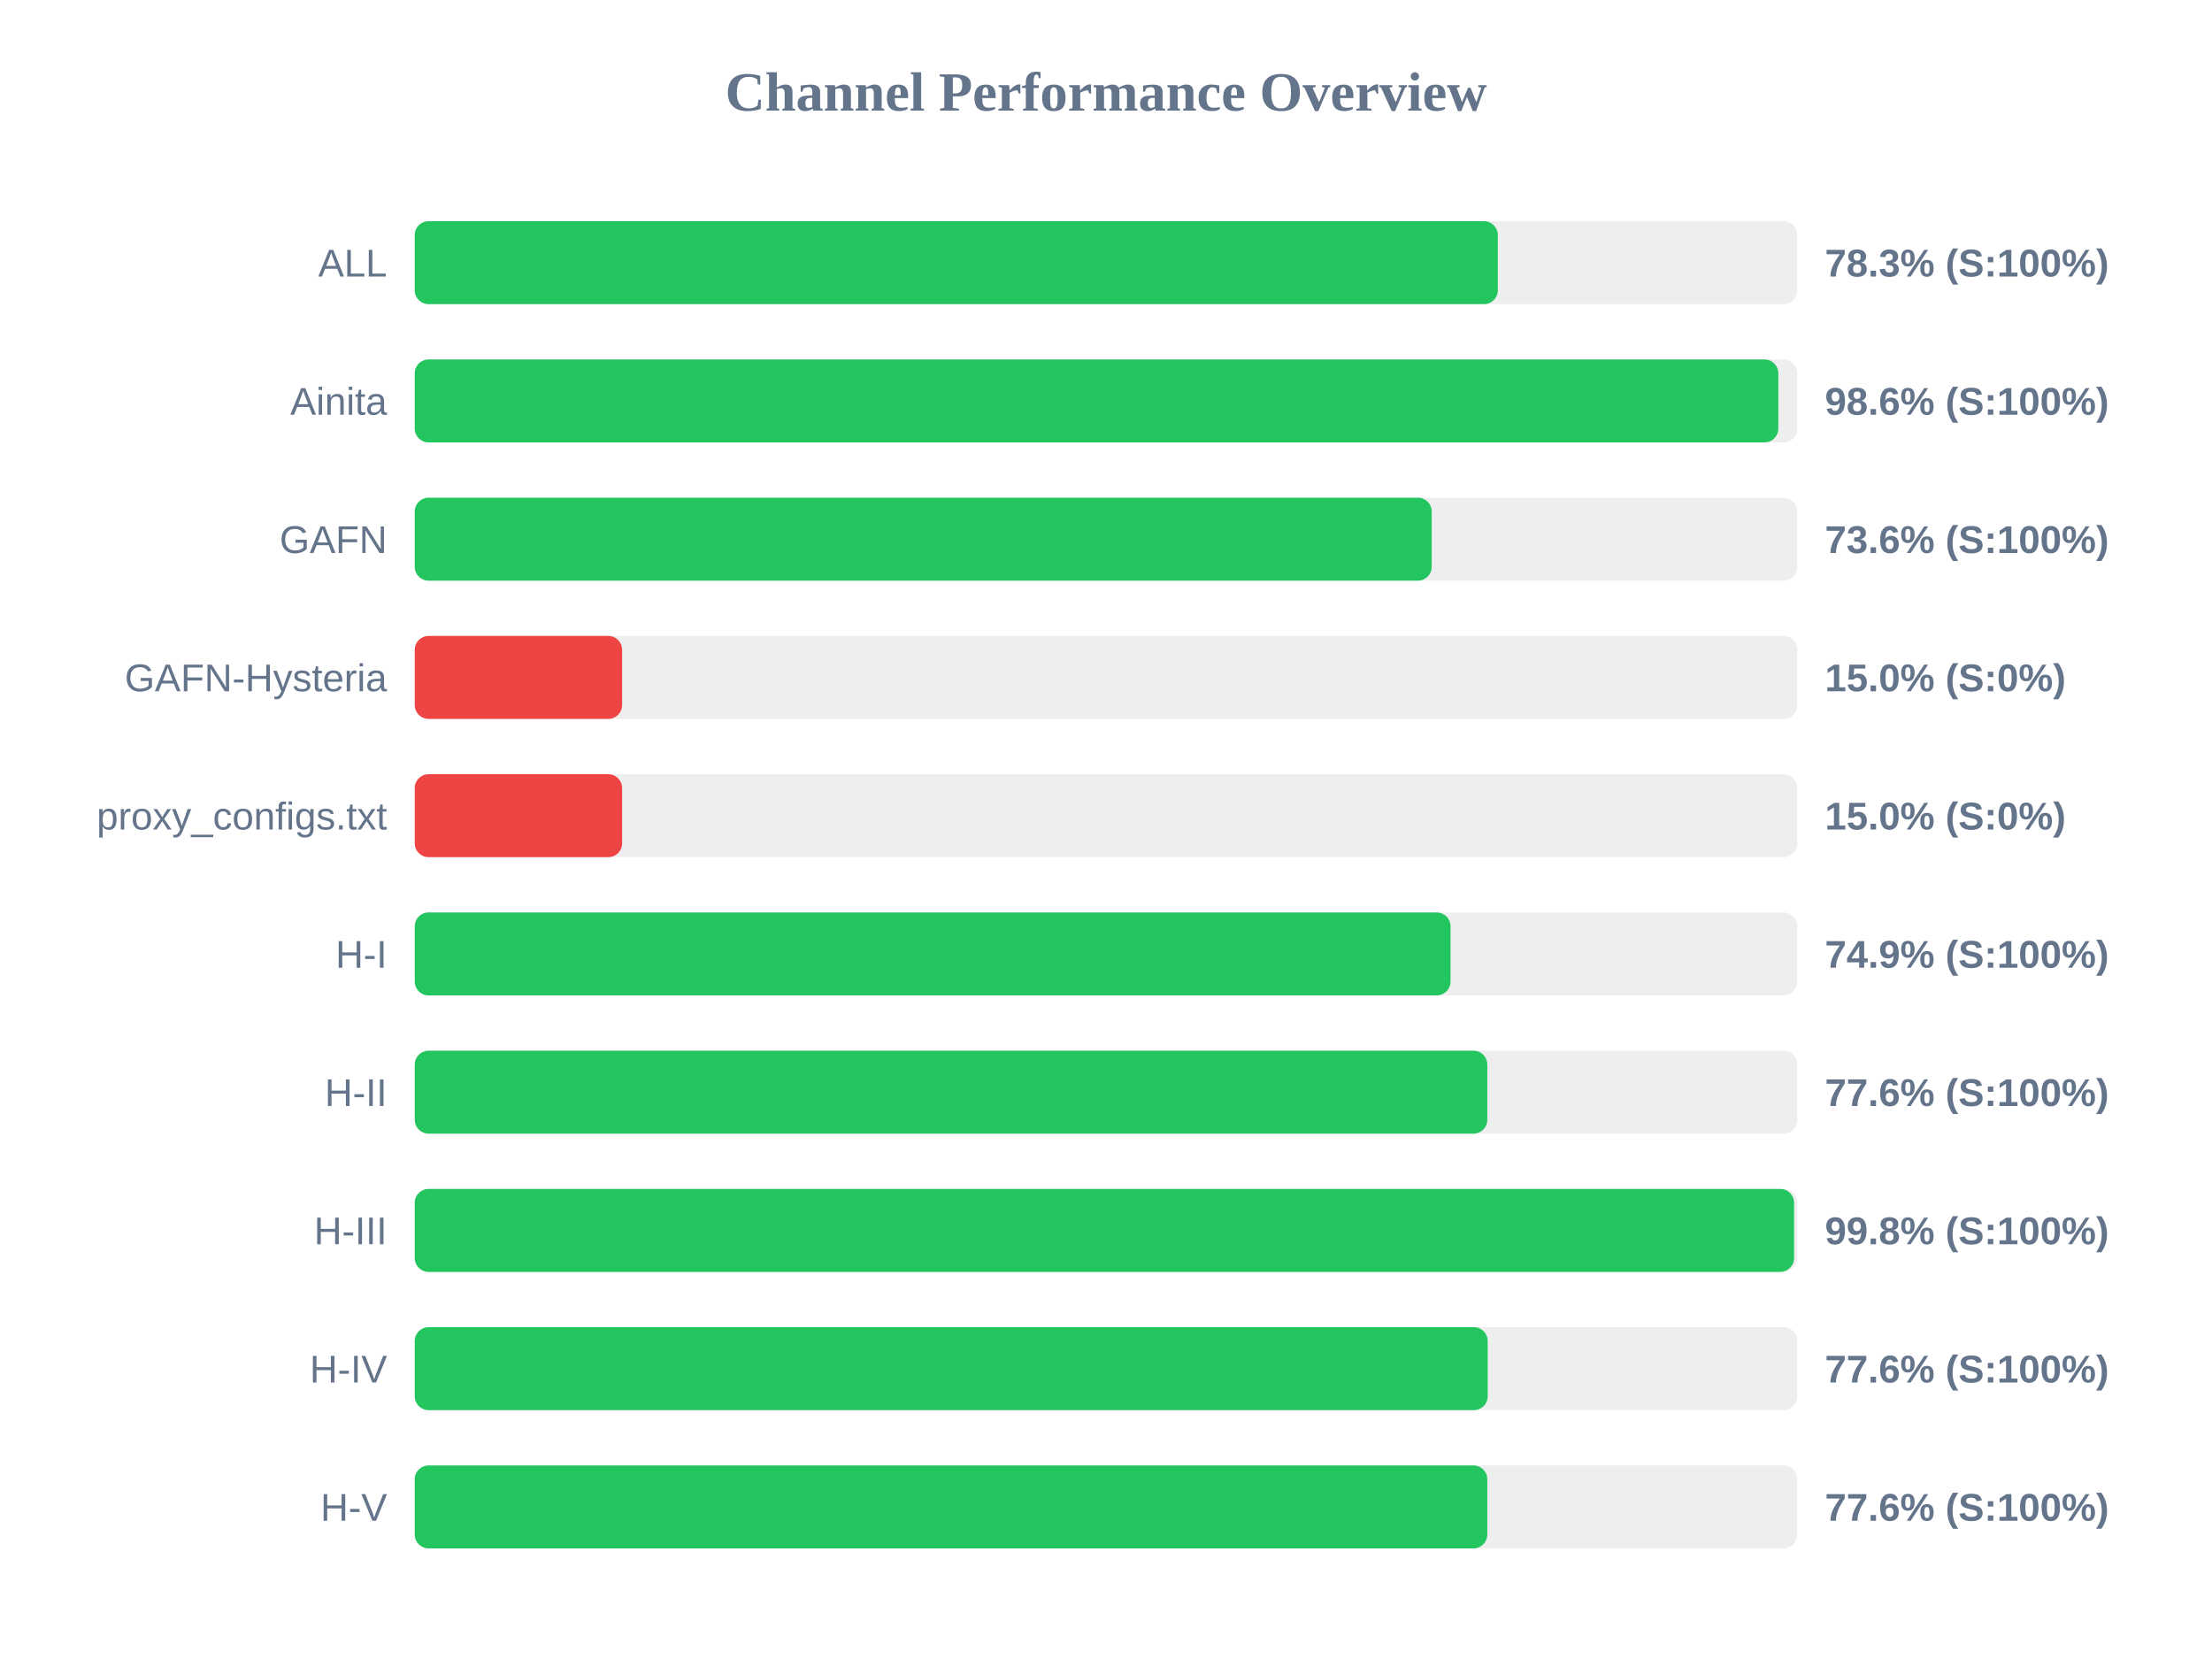
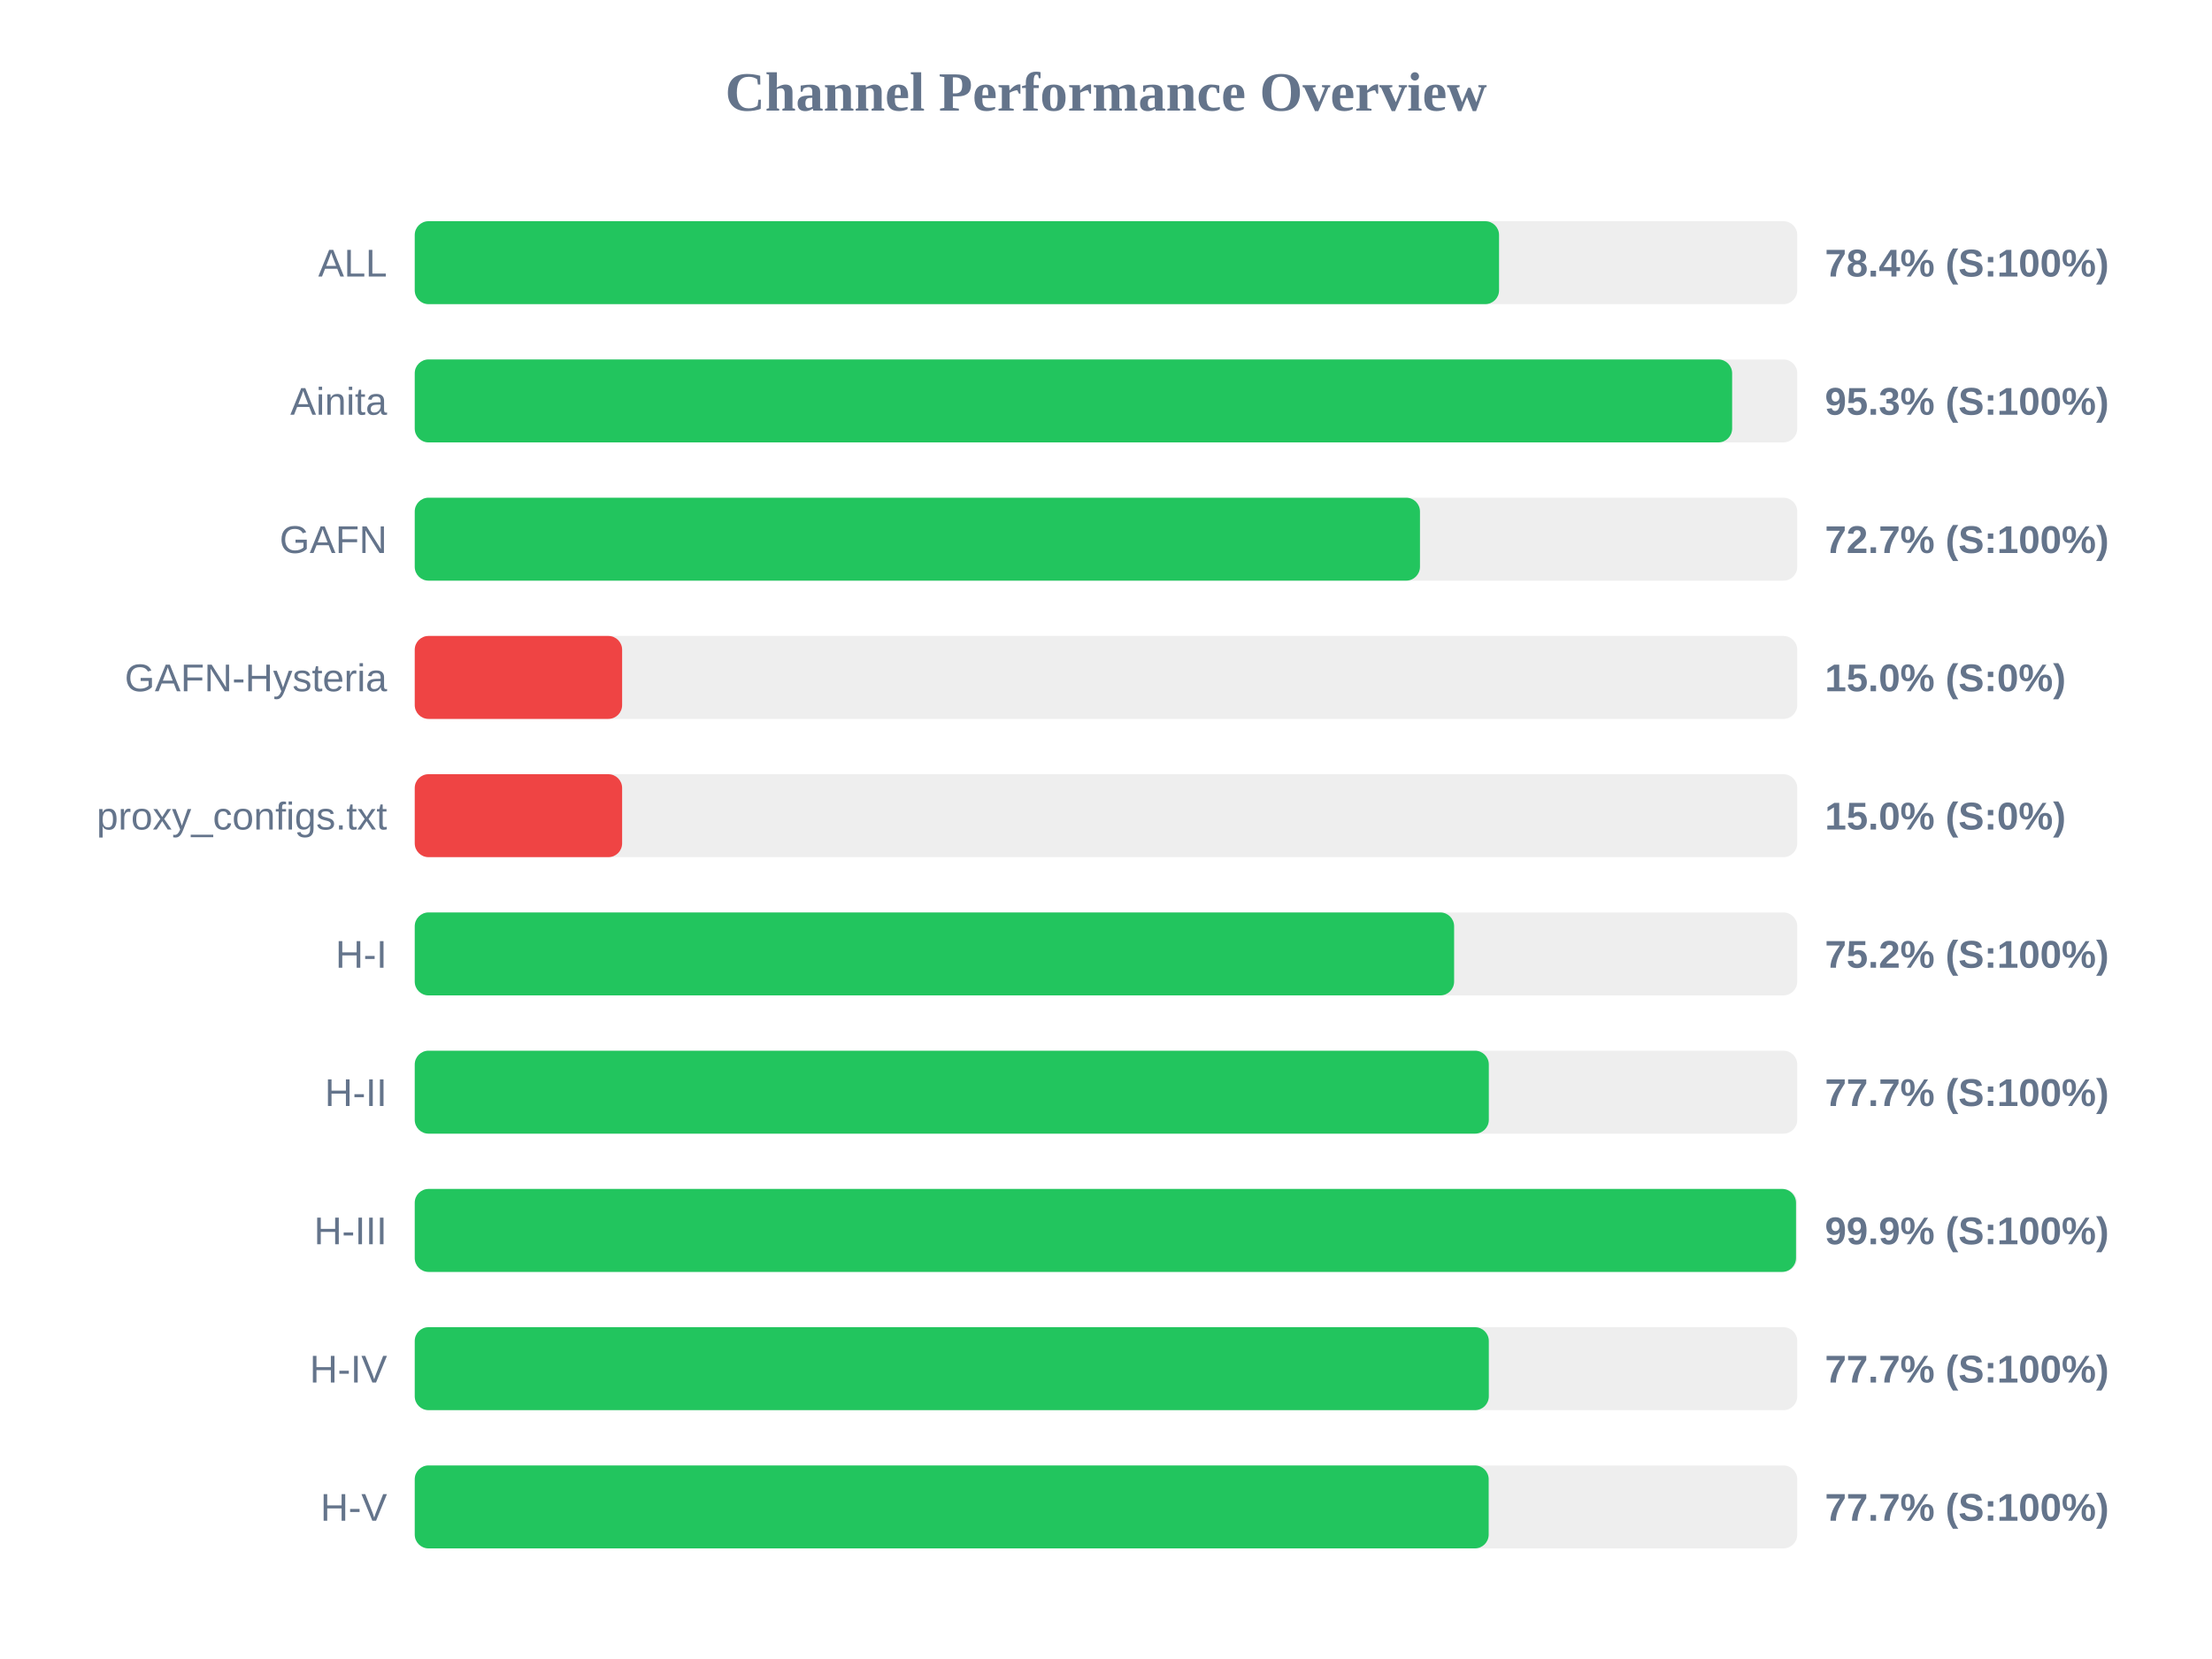
<svg xmlns="http://www.w3.org/2000/svg" width="800" height="600" version="1.1">
  <style>
        .row { font: 14px Arial; fill: #64748b; }
        .score { font: bold 14px Arial; fill: #64748b; }
    </style>
  <text x="400" y="40" text-anchor="middle" font-size="20px" font-weight="bold" fill="#64748b">Channel Performance Overview</text>
  <rect x="150" y="80" width="500" height="30" fill="#eee" rx="5" />
-   <rect x="150" y="80" width="391.7" height="30" fill="#22c55e" rx="5" />
+   <rect x="150" y="80" width="392.15" height="30" fill="#22c55e" rx="5" />
  <text x="140" y="100" text-anchor="end" class="row">ALL</text>
-   <text x="660" y="100" text-anchor="start" class="score">78.3% (S:100%)</text>
+   <text x="660" y="100" text-anchor="start" class="score">78.4% (S:100%)</text>
  <rect x="150" y="130" width="500" height="30" fill="#eee" rx="5" />
-   <rect x="150" y="130" width="493.15" height="30" fill="#22c55e" rx="5" />
+   <rect x="150" y="130" width="476.45" height="30" fill="#22c55e" rx="5" />
  <text x="140" y="150" text-anchor="end" class="row">Ainita</text>
-   <text x="660" y="150" text-anchor="start" class="score">98.6% (S:100%)</text>
+   <text x="660" y="150" text-anchor="start" class="score">95.3% (S:100%)</text>
  <rect x="150" y="180" width="500" height="30" fill="#eee" rx="5" />
-   <rect x="150" y="180" width="367.8" height="30" fill="#22c55e" rx="5" />
+   <rect x="150" y="180" width="363.55" height="30" fill="#22c55e" rx="5" />
  <text x="140" y="200" text-anchor="end" class="row">GAFN</text>
-   <text x="660" y="200" text-anchor="start" class="score">73.6% (S:100%)</text>
+   <text x="660" y="200" text-anchor="start" class="score">72.7% (S:100%)</text>
  <rect x="150" y="230" width="500" height="30" fill="#eee" rx="5" />
  <rect x="150" y="230" width="75.0" height="30" fill="#ef4444" rx="5" />
  <text x="140" y="250" text-anchor="end" class="row">GAFN-Hysteria</text>
  <text x="660" y="250" text-anchor="start" class="score">15.0% (S:0%)</text>
  <rect x="150" y="280" width="500" height="30" fill="#eee" rx="5" />
  <rect x="150" y="280" width="75.0" height="30" fill="#ef4444" rx="5" />
  <text x="140" y="300" text-anchor="end" class="row">proxy_configs.txt</text>
  <text x="660" y="300" text-anchor="start" class="score">15.0% (S:0%)</text>
  <rect x="150" y="330" width="500" height="30" fill="#eee" rx="5" />
-   <rect x="150" y="330" width="374.6" height="30" fill="#22c55e" rx="5" />
+   <rect x="150" y="330" width="375.9" height="30" fill="#22c55e" rx="5" />
  <text x="140" y="350" text-anchor="end" class="row">H-I</text>
-   <text x="660" y="350" text-anchor="start" class="score">74.9% (S:100%)</text>
+   <text x="660" y="350" text-anchor="start" class="score">75.2% (S:100%)</text>
  <rect x="150" y="380" width="500" height="30" fill="#eee" rx="5" />
-   <rect x="150" y="380" width="387.9" height="30" fill="#22c55e" rx="5" />
+   <rect x="150" y="380" width="388.45" height="30" fill="#22c55e" rx="5" />
  <text x="140" y="400" text-anchor="end" class="row">H-II</text>
-   <text x="660" y="400" text-anchor="start" class="score">77.6% (S:100%)</text>
+   <text x="660" y="400" text-anchor="start" class="score">77.7% (S:100%)</text>
  <rect x="150" y="430" width="500" height="30" fill="#eee" rx="5" />
-   <rect x="150" y="430" width="498.85" height="30" fill="#22c55e" rx="5" />
+   <rect x="150" y="430" width="499.55" height="30" fill="#22c55e" rx="5" />
  <text x="140" y="450" text-anchor="end" class="row">H-III</text>
-   <text x="660" y="450" text-anchor="start" class="score">99.8% (S:100%)</text>
+   <text x="660" y="450" text-anchor="start" class="score">99.9% (S:100%)</text>
  <rect x="150" y="480" width="500" height="30" fill="#eee" rx="5" />
-   <rect x="150" y="480" width="388.05" height="30" fill="#22c55e" rx="5" />
+   <rect x="150" y="480" width="388.45" height="30" fill="#22c55e" rx="5" />
  <text x="140" y="500" text-anchor="end" class="row">H-IV</text>
-   <text x="660" y="500" text-anchor="start" class="score">77.6% (S:100%)</text>
+   <text x="660" y="500" text-anchor="start" class="score">77.7% (S:100%)</text>
  <rect x="150" y="530" width="500" height="30" fill="#eee" rx="5" />
-   <rect x="150" y="530" width="387.9" height="30" fill="#22c55e" rx="5" />
+   <rect x="150" y="530" width="388.4" height="30" fill="#22c55e" rx="5" />
  <text x="140" y="550" text-anchor="end" class="row">H-V</text>
-   <text x="660" y="550" text-anchor="start" class="score">77.6% (S:100%)</text>
+   <text x="660" y="550" text-anchor="start" class="score">77.7% (S:100%)</text>
</svg>
